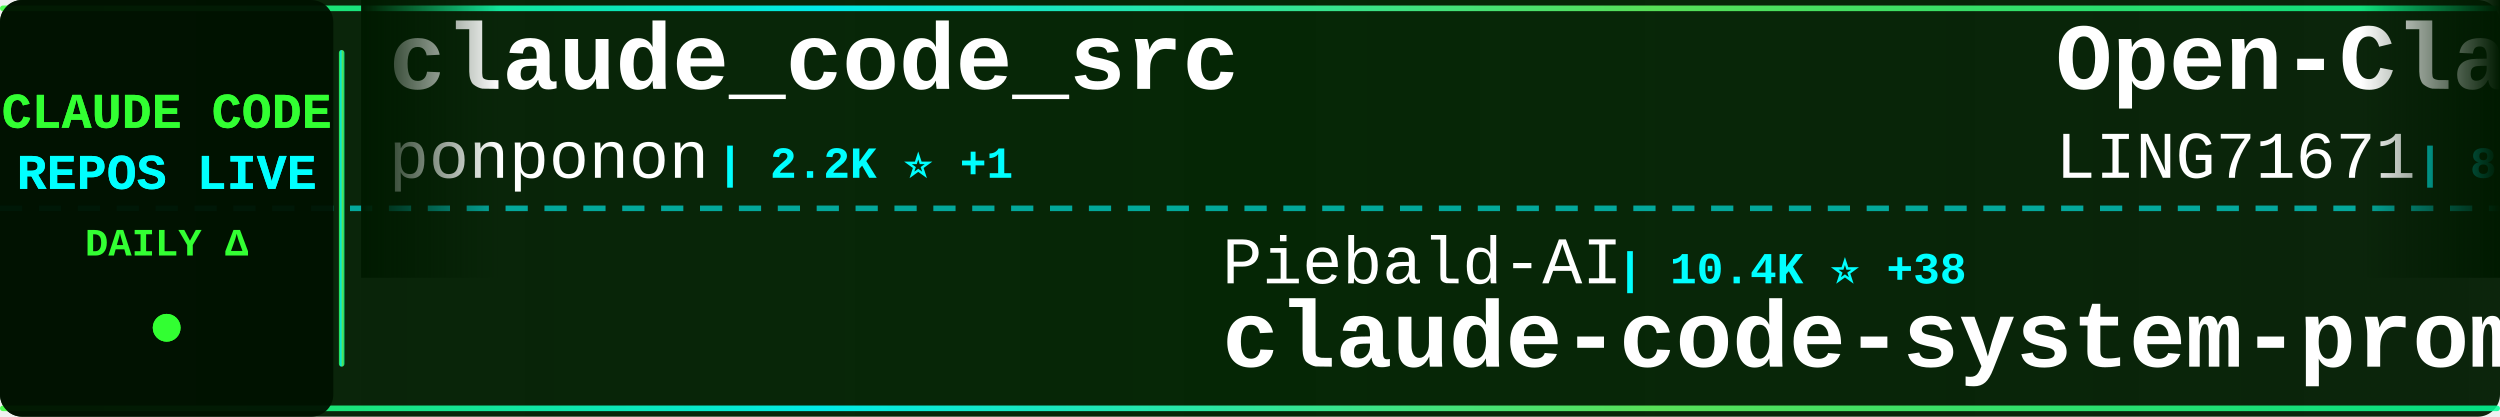
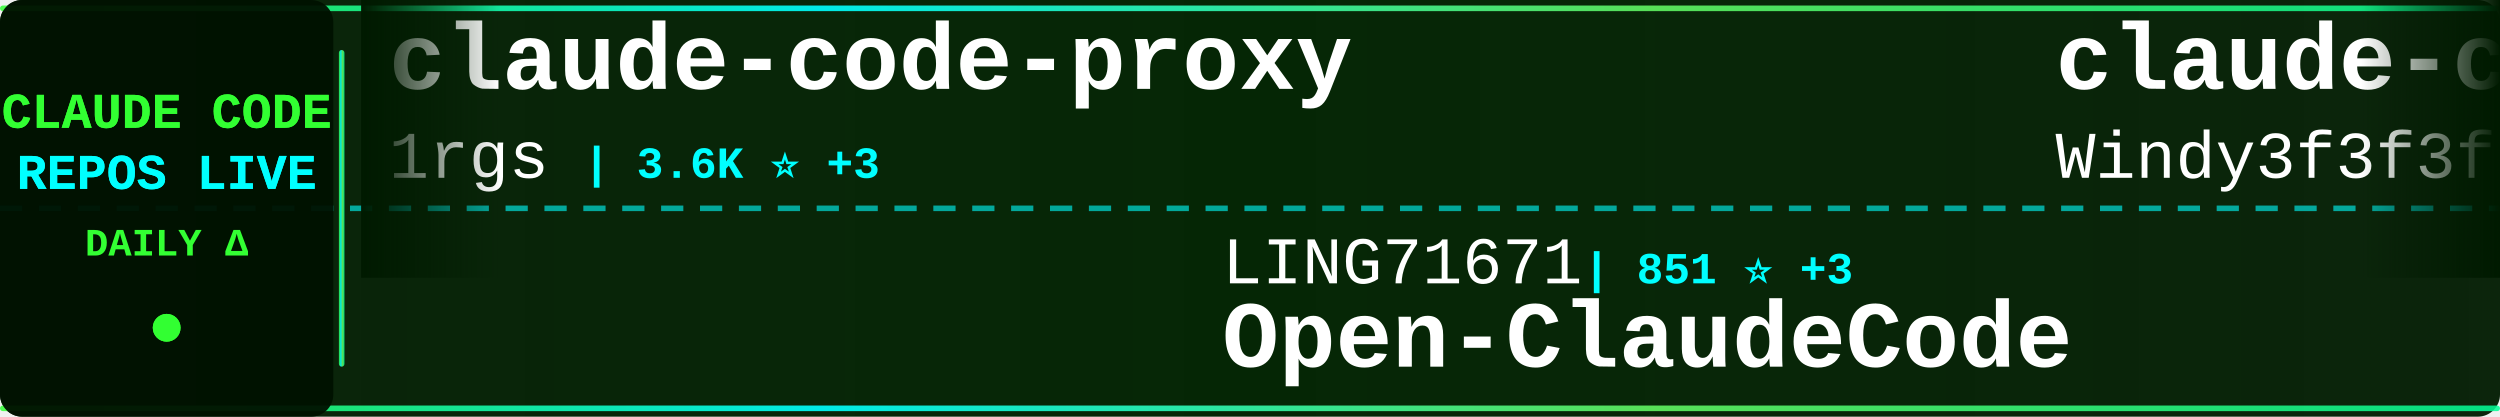
<svg xmlns="http://www.w3.org/2000/svg" width="900" height="150">
  <defs>
    <linearGradient id="tickerBg" x1="0%" y1="0%" x2="100%" y2="0%">
      <stop offset="0%" style="stop-color:#001a00;stop-opacity:0.95" />
      <stop offset="50%" style="stop-color:#002200;stop-opacity:0.98" />
      <stop offset="100%" style="stop-color:#001a00;stop-opacity:0.95" />
    </linearGradient>
    <linearGradient id="borderGrad" x1="0%" y1="0%" x2="100%" y2="0%">
      <stop offset="0%" style="stop-color:#33ff33;stop-opacity:0.85">
        <animate attributeName="stop-opacity" values="0.85;1;0.85" dur="2s" repeatCount="indefinite" />
      </stop>
      <stop offset="33%" style="stop-color:#00ffff;stop-opacity:0.9">
        <animate attributeName="stop-opacity" values="0.9;1;0.9" dur="2.2s" repeatCount="indefinite" />
      </stop>
      <stop offset="66%" style="stop-color:#66ff66;stop-opacity:0.85">
        <animate attributeName="stop-opacity" values="0.85;1;0.85" dur="1.8s" repeatCount="indefinite" />
      </stop>
      <stop offset="100%" style="stop-color:#00ff99;stop-opacity:0.85">
        <animate attributeName="stop-opacity" values="0.85;1;0.85" dur="2s" repeatCount="indefinite" />
      </stop>
    </linearGradient>
    <filter id="textGlow">
      <feGaussianBlur stdDeviation="0.1" result="coloredBlur" />
      <feMerge>
        <feMergeNode in="coloredBlur" />
        <feMergeNode in="SourceGraphic" />
      </feMerge>
    </filter>
    <filter id="metricGlow">
      <feGaussianBlur stdDeviation="0.2" result="coloredBlur" />
      <feMerge>
        <feMergeNode in="coloredBlur" />
        <feMergeNode in="SourceGraphic" />
      </feMerge>
    </filter>
    <linearGradient id="leftFade" x1="0%" y1="0%" x2="100%" y2="0%">
      <stop offset="0%" style="stop-color:#001a00;stop-opacity:1" />
      <stop offset="100%" style="stop-color:#001a00;stop-opacity:0" />
    </linearGradient>
    <linearGradient id="rightFade" x1="0%" y1="0%" x2="100%" y2="0%">
      <stop offset="0%" style="stop-color:#001a00;stop-opacity:0" />
      <stop offset="100%" style="stop-color:#001a00;stop-opacity:1" />
    </linearGradient>
  </defs>
  <rect width="900" height="150" fill="url(#tickerBg)" rx="8" />
  <rect x="0" y="2" width="900" height="2" fill="url(#borderGrad)" rx="1" />
  <rect x="0" y="146" width="900" height="2" fill="url(#borderGrad)" rx="1" />
  <line x1="0" y1="75" x2="900" y2="75" stroke="#00ffff" stroke-width="2" stroke-dasharray="8 6" opacity="0.6" />
  <rect x="0" y="0" width="120" height="150" fill="#001100" opacity="0.95" rx="8" />
  <text x="60" y="46" font-family="'Courier New', monospace" font-size="18" font-weight="bold" fill="#33ff33" text-anchor="middle" filter="url(#textGlow)">
    CLAUDE CODE
  </text>
  <text x="60" y="68" font-family="'Courier New', monospace" font-size="18" font-weight="bold" fill="#00ffff" text-anchor="middle" filter="url(#textGlow)">
    REPOS LIVE
  </text>
  <text x="60" y="92" font-family="'Courier New', monospace" font-size="14" font-weight="bold" fill="#33ff33" text-anchor="middle">
    DAILY Δ
  </text>
  <circle cx="60" cy="118" r="5" fill="#33ff33" filter="url(#metricGlow)">
    <animate attributeName="r" values="4;6;4" dur="1.5s" repeatCount="indefinite" />
    <animate attributeName="opacity" values="0.6;1;0.6" dur="1.5s" repeatCount="indefinite" />
  </circle>
  <rect x="122" y="18" width="2" height="114" fill="url(#borderGrad)" rx="1" />
  <clipPath id="tickerClip">
    <rect x="130" y="0" width="770" height="150" />
  </clipPath>
  <g clip-path="url(#tickerClip)">
    <g id="tickerItems">
      <animateTransform attributeName="transform" attributeType="XML" type="translate" from="0 0" to="-3000 0" dur="54s" repeatCount="indefinite" />
      <g transform="translate(0, 0)">
-         <text x="140" y="32" font-family="'Courier New', monospace" font-size="34" font-weight="bold" fill="#ffffff">claude_code_src</text>
-         <text x="140" y="64" font-family="'Courier New', monospace" font-size="24" font-weight="normal" fill="#ffffff" opacity="1.0">ponponon</text>
-         <text x="258" y="64" font-family="'Courier New', monospace" font-size="16" font-weight="bold" fill="#00ffff"> | 2.2K ⭐ +1</text>
+         <text x="140" y="32" font-family="'Courier New', monospace" font-size="34" font-weight="bold" fill="#ffffff">claude-code-proxy</text>
+         <text x="140" y="64" font-family="'Courier New', monospace" font-size="24" font-weight="normal" fill="#ffffff" opacity="1.0">1rgs</text>
+         <text x="210" y="64" font-family="'Courier New', monospace" font-size="16" font-weight="bold" fill="#00ffff"> | 3.6K ⭐ +3</text>
      </g>
      <g transform="translate(300, 0)">
-         <text x="140" y="102" font-family="'Courier New', monospace" font-size="24" font-weight="normal" fill="#ffffff" opacity="1.0">Piebald-AI</text>
-         <text x="282" y="102" font-family="'Courier New', monospace" font-size="16" font-weight="bold" fill="#00ffff"> | 10.4K ⭐ +38</text>
-         <text x="140" y="132" font-family="'Courier New', monospace" font-size="34" font-weight="bold" fill="#ffffff">claude-code-system-promp...</text>
+         <text x="140" y="102" font-family="'Courier New', monospace" font-size="24" font-weight="normal" fill="#ffffff" opacity="1.0">LING71671</text>
+         <text x="270" y="102" font-family="'Courier New', monospace" font-size="16" font-weight="bold" fill="#00ffff"> | 851 ⭐ +3</text>
+         <text x="140" y="132" font-family="'Courier New', monospace" font-size="34" font-weight="bold" fill="#ffffff">Open-ClaudeCode</text>
      </g>
      <g transform="translate(600, 0)">
-         <text x="140" y="32" font-family="'Courier New', monospace" font-size="34" font-weight="bold" fill="#ffffff">Open-ClaudeCode</text>
-         <text x="140" y="64" font-family="'Courier New', monospace" font-size="24" font-weight="normal" fill="#ffffff" opacity="1.0">LING71671</text>
-         <text x="270" y="64" font-family="'Courier New', monospace" font-size="16" font-weight="bold" fill="#00ffff"> | 851 ⭐ +4</text>
+         <text x="140" y="32" font-family="'Courier New', monospace" font-size="34" font-weight="bold" fill="#ffffff">claude-code-from-scratch</text>
+         <text x="140" y="64" font-family="'Courier New', monospace" font-size="24" font-weight="normal" fill="#ffffff" opacity="1.0">Windy3f3f3f3f</text>
+         <text x="318" y="64" font-family="'Courier New', monospace" font-size="16" font-weight="bold" fill="#00ffff"> | 1.3K ⭐ +5</text>
      </g>
      <g transform="translate(900, 0)">
-         <text x="140" y="102" font-family="'Courier New', monospace" font-size="24" font-weight="normal" fill="#ffffff" opacity="1.0">https-deeplearning-ai</text>
-         <text x="414" y="102" font-family="'Courier New', monospace" font-size="16" font-weight="bold" fill="#00ffff"> | 516 ⭐ +2</text>
-         <text x="140" y="132" font-family="'Courier New', monospace" font-size="34" font-weight="bold" fill="#ffffff">sc-claude-code-files</text>
+         <text x="140" y="102" font-family="'Courier New', monospace" font-size="24" font-weight="normal" fill="#ffffff" opacity="1.0">sickn33</text>
+         <text x="246" y="102" font-family="'Courier New', monospace" font-size="16" font-weight="bold" fill="#00ffff"> | 38.4K ⭐ +117</text>
+         <text x="140" y="132" font-family="'Courier New', monospace" font-size="34" font-weight="bold" fill="#ffffff">antigravity-awesome-skil...</text>
      </g>
      <g transform="translate(1200, 0)">
-         <text x="140" y="32" font-family="'Courier New', monospace" font-size="34" font-weight="bold" fill="#ffffff">claude-code-guide</text>
-         <text x="140" y="64" font-family="'Courier New', monospace" font-size="24" font-weight="normal" fill="#ffffff" opacity="1.0">zebbern</text>
-         <text x="246" y="64" font-family="'Courier New', monospace" font-size="16" font-weight="bold" fill="#00ffff"> | 4.2K ⭐ +4</text>
+         <text x="140" y="32" font-family="'Courier New', monospace" font-size="34" font-weight="bold" fill="#ffffff">collection-claude-code-s...</text>
+         <text x="140" y="64" font-family="'Courier New', monospace" font-size="24" font-weight="normal" fill="#ffffff" opacity="1.0">chauncygu</text>
+         <text x="270" y="64" font-family="'Courier New', monospace" font-size="16" font-weight="bold" fill="#00ffff"> | 2.5K ⭐ +8</text>
      </g>
      <g transform="translate(1500, 0)">
-         <text x="140" y="102" font-family="'Courier New', monospace" font-size="24" font-weight="normal" fill="#ffffff" opacity="1.0">tanbiralam</text>
-         <text x="282" y="102" font-family="'Courier New', monospace" font-size="16" font-weight="bold" fill="#00ffff"> | 1.7K ⭐ +7</text>
-         <text x="140" y="132" font-family="'Courier New', monospace" font-size="34" font-weight="bold" fill="#ffffff">claude-code</text>
+         <text x="140" y="102" font-family="'Courier New', monospace" font-size="24" font-weight="normal" fill="#ffffff" opacity="1.0">ghuntley</text>
+         <text x="258" y="102" font-family="'Courier New', monospace" font-size="16" font-weight="bold" fill="#00ffff"> | 978 ⭐</text>
+         <text x="140" y="132" font-family="'Courier New', monospace" font-size="34" font-weight="bold" fill="#ffffff">claude-code-source-code-...</text>
      </g>
      <g transform="translate(1800, 0)">
-         <text x="140" y="32" font-family="'Courier New', monospace" font-size="34" font-weight="bold" fill="#ffffff">claude_codex_bridge</text>
-         <text x="140" y="64" font-family="'Courier New', monospace" font-size="24" font-weight="normal" fill="#ffffff" opacity="1.0">SeemSeam</text>
-         <text x="258" y="64" font-family="'Courier New', monospace" font-size="16" font-weight="bold" fill="#00ffff"> | 2.7K ⭐ +7</text>
+         <text x="140" y="32" font-family="'Courier New', monospace" font-size="34" font-weight="bold" fill="#ffffff">claude-code-from-source</text>
+         <text x="140" y="64" font-family="'Courier New', monospace" font-size="24" font-weight="normal" fill="#ffffff" opacity="1.0">alejandrobalderas</text>
+         <text x="366" y="64" font-family="'Courier New', monospace" font-size="16" font-weight="bold" fill="#00ffff"> | 2.1K ⭐ +32</text>
      </g>
      <g transform="translate(2100, 0)">
-         <text x="140" y="102" font-family="'Courier New', monospace" font-size="24" font-weight="normal" fill="#ffffff" opacity="1.0">diet103</text>
-         <text x="246" y="102" font-family="'Courier New', monospace" font-size="16" font-weight="bold" fill="#00ffff"> | 9.7K ⭐ +5</text>
-         <text x="140" y="132" font-family="'Courier New', monospace" font-size="34" font-weight="bold" fill="#ffffff">claude-code-infrastructu...</text>
+         <text x="140" y="102" font-family="'Courier New', monospace" font-size="24" font-weight="normal" fill="#ffffff" opacity="1.0">luongnv89</text>
+         <text x="270" y="102" font-family="'Courier New', monospace" font-size="16" font-weight="bold" fill="#00ffff"> | 33.8K ⭐ +105</text>
+         <text x="140" y="132" font-family="'Courier New', monospace" font-size="34" font-weight="bold" fill="#ffffff">claude-howto</text>
      </g>
      <g transform="translate(2400, 0)">
-         <text x="140" y="32" font-family="'Courier New', monospace" font-size="34" font-weight="bold" fill="#ffffff">claude-code-rev</text>
-         <text x="140" y="64" font-family="'Courier New', monospace" font-size="24" font-weight="normal" fill="#ffffff" opacity="1.0">oboard</text>
-         <text x="234" y="64" font-family="'Courier New', monospace" font-size="16" font-weight="bold" fill="#00ffff"> | 3.1K ⭐ +6</text>
+         <text x="140" y="32" font-family="'Courier New', monospace" font-size="34" font-weight="bold" fill="#ffffff">cc-switch</text>
+         <text x="140" y="64" font-family="'Courier New', monospace" font-size="24" font-weight="normal" fill="#ffffff" opacity="1.0">farion1231</text>
+         <text x="282" y="64" font-family="'Courier New', monospace" font-size="16" font-weight="bold" fill="#00ffff"> | 78.1K ⭐ +884</text>
      </g>
      <g transform="translate(2700, 0)">
-         <text x="140" y="102" font-family="'Courier New', monospace" font-size="24" font-weight="normal" fill="#ffffff" opacity="1.0">shanraisshan</text>
-         <text x="306" y="102" font-family="'Courier New', monospace" font-size="16" font-weight="bold" fill="#00ffff"> | 54.4K ⭐ +270</text>
-         <text x="140" y="132" font-family="'Courier New', monospace" font-size="34" font-weight="bold" fill="#ffffff">claude-code-best-practic...</text>
+         <text x="140" y="102" font-family="'Courier New', monospace" font-size="24" font-weight="normal" fill="#ffffff" opacity="1.0">VoltAgent</text>
+         <text x="270" y="102" font-family="'Courier New', monospace" font-size="16" font-weight="bold" fill="#00ffff"> | 20.3K ⭐ +69</text>
+         <text x="140" y="132" font-family="'Courier New', monospace" font-size="34" font-weight="bold" fill="#ffffff">awesome-claude-code-suba...</text>
      </g>
      <g transform="translate(3000, 0)">
-         <text x="140" y="32" font-family="'Courier New', monospace" font-size="34" font-weight="bold" fill="#ffffff">claude_code_src</text>
-         <text x="140" y="64" font-family="'Courier New', monospace" font-size="24" font-weight="normal" fill="#ffffff" opacity="1.0">ponponon</text>
-         <text x="258" y="64" font-family="'Courier New', monospace" font-size="16" font-weight="bold" fill="#00ffff"> | 2.2K ⭐ +1</text>
+         <text x="140" y="32" font-family="'Courier New', monospace" font-size="34" font-weight="bold" fill="#ffffff">claude-code-proxy</text>
+         <text x="140" y="64" font-family="'Courier New', monospace" font-size="24" font-weight="normal" fill="#ffffff" opacity="1.0">1rgs</text>
+         <text x="210" y="64" font-family="'Courier New', monospace" font-size="16" font-weight="bold" fill="#00ffff"> | 3.6K ⭐ +3</text>
      </g>
      <g transform="translate(3300, 0)">
-         <text x="140" y="102" font-family="'Courier New', monospace" font-size="24" font-weight="normal" fill="#ffffff" opacity="1.0">Piebald-AI</text>
-         <text x="282" y="102" font-family="'Courier New', monospace" font-size="16" font-weight="bold" fill="#00ffff"> | 10.4K ⭐ +38</text>
-         <text x="140" y="132" font-family="'Courier New', monospace" font-size="34" font-weight="bold" fill="#ffffff">claude-code-system-promp...</text>
+         <text x="140" y="102" font-family="'Courier New', monospace" font-size="24" font-weight="normal" fill="#ffffff" opacity="1.0">LING71671</text>
+         <text x="270" y="102" font-family="'Courier New', monospace" font-size="16" font-weight="bold" fill="#00ffff"> | 851 ⭐ +3</text>
+         <text x="140" y="132" font-family="'Courier New', monospace" font-size="34" font-weight="bold" fill="#ffffff">Open-ClaudeCode</text>
      </g>
      <g transform="translate(3600, 0)">
-         <text x="140" y="32" font-family="'Courier New', monospace" font-size="34" font-weight="bold" fill="#ffffff">Open-ClaudeCode</text>
-         <text x="140" y="64" font-family="'Courier New', monospace" font-size="24" font-weight="normal" fill="#ffffff" opacity="1.0">LING71671</text>
-         <text x="270" y="64" font-family="'Courier New', monospace" font-size="16" font-weight="bold" fill="#00ffff"> | 851 ⭐ +4</text>
+         <text x="140" y="32" font-family="'Courier New', monospace" font-size="34" font-weight="bold" fill="#ffffff">claude-code-from-scratch</text>
+         <text x="140" y="64" font-family="'Courier New', monospace" font-size="24" font-weight="normal" fill="#ffffff" opacity="1.0">Windy3f3f3f3f</text>
+         <text x="318" y="64" font-family="'Courier New', monospace" font-size="16" font-weight="bold" fill="#00ffff"> | 1.3K ⭐ +5</text>
      </g>
      <g transform="translate(3900, 0)">
-         <text x="140" y="102" font-family="'Courier New', monospace" font-size="24" font-weight="normal" fill="#ffffff" opacity="1.0">https-deeplearning-ai</text>
-         <text x="414" y="102" font-family="'Courier New', monospace" font-size="16" font-weight="bold" fill="#00ffff"> | 516 ⭐ +2</text>
-         <text x="140" y="132" font-family="'Courier New', monospace" font-size="34" font-weight="bold" fill="#ffffff">sc-claude-code-files</text>
+         <text x="140" y="102" font-family="'Courier New', monospace" font-size="24" font-weight="normal" fill="#ffffff" opacity="1.0">sickn33</text>
+         <text x="246" y="102" font-family="'Courier New', monospace" font-size="16" font-weight="bold" fill="#00ffff"> | 38.4K ⭐ +117</text>
+         <text x="140" y="132" font-family="'Courier New', monospace" font-size="34" font-weight="bold" fill="#ffffff">antigravity-awesome-skil...</text>
      </g>
    </g>
  </g>
  <rect x="130" y="0" width="50" height="100" fill="url(#leftFade)" />
  <rect x="850" y="0" width="50" height="100" fill="url(#rightFade)" />
</svg>
